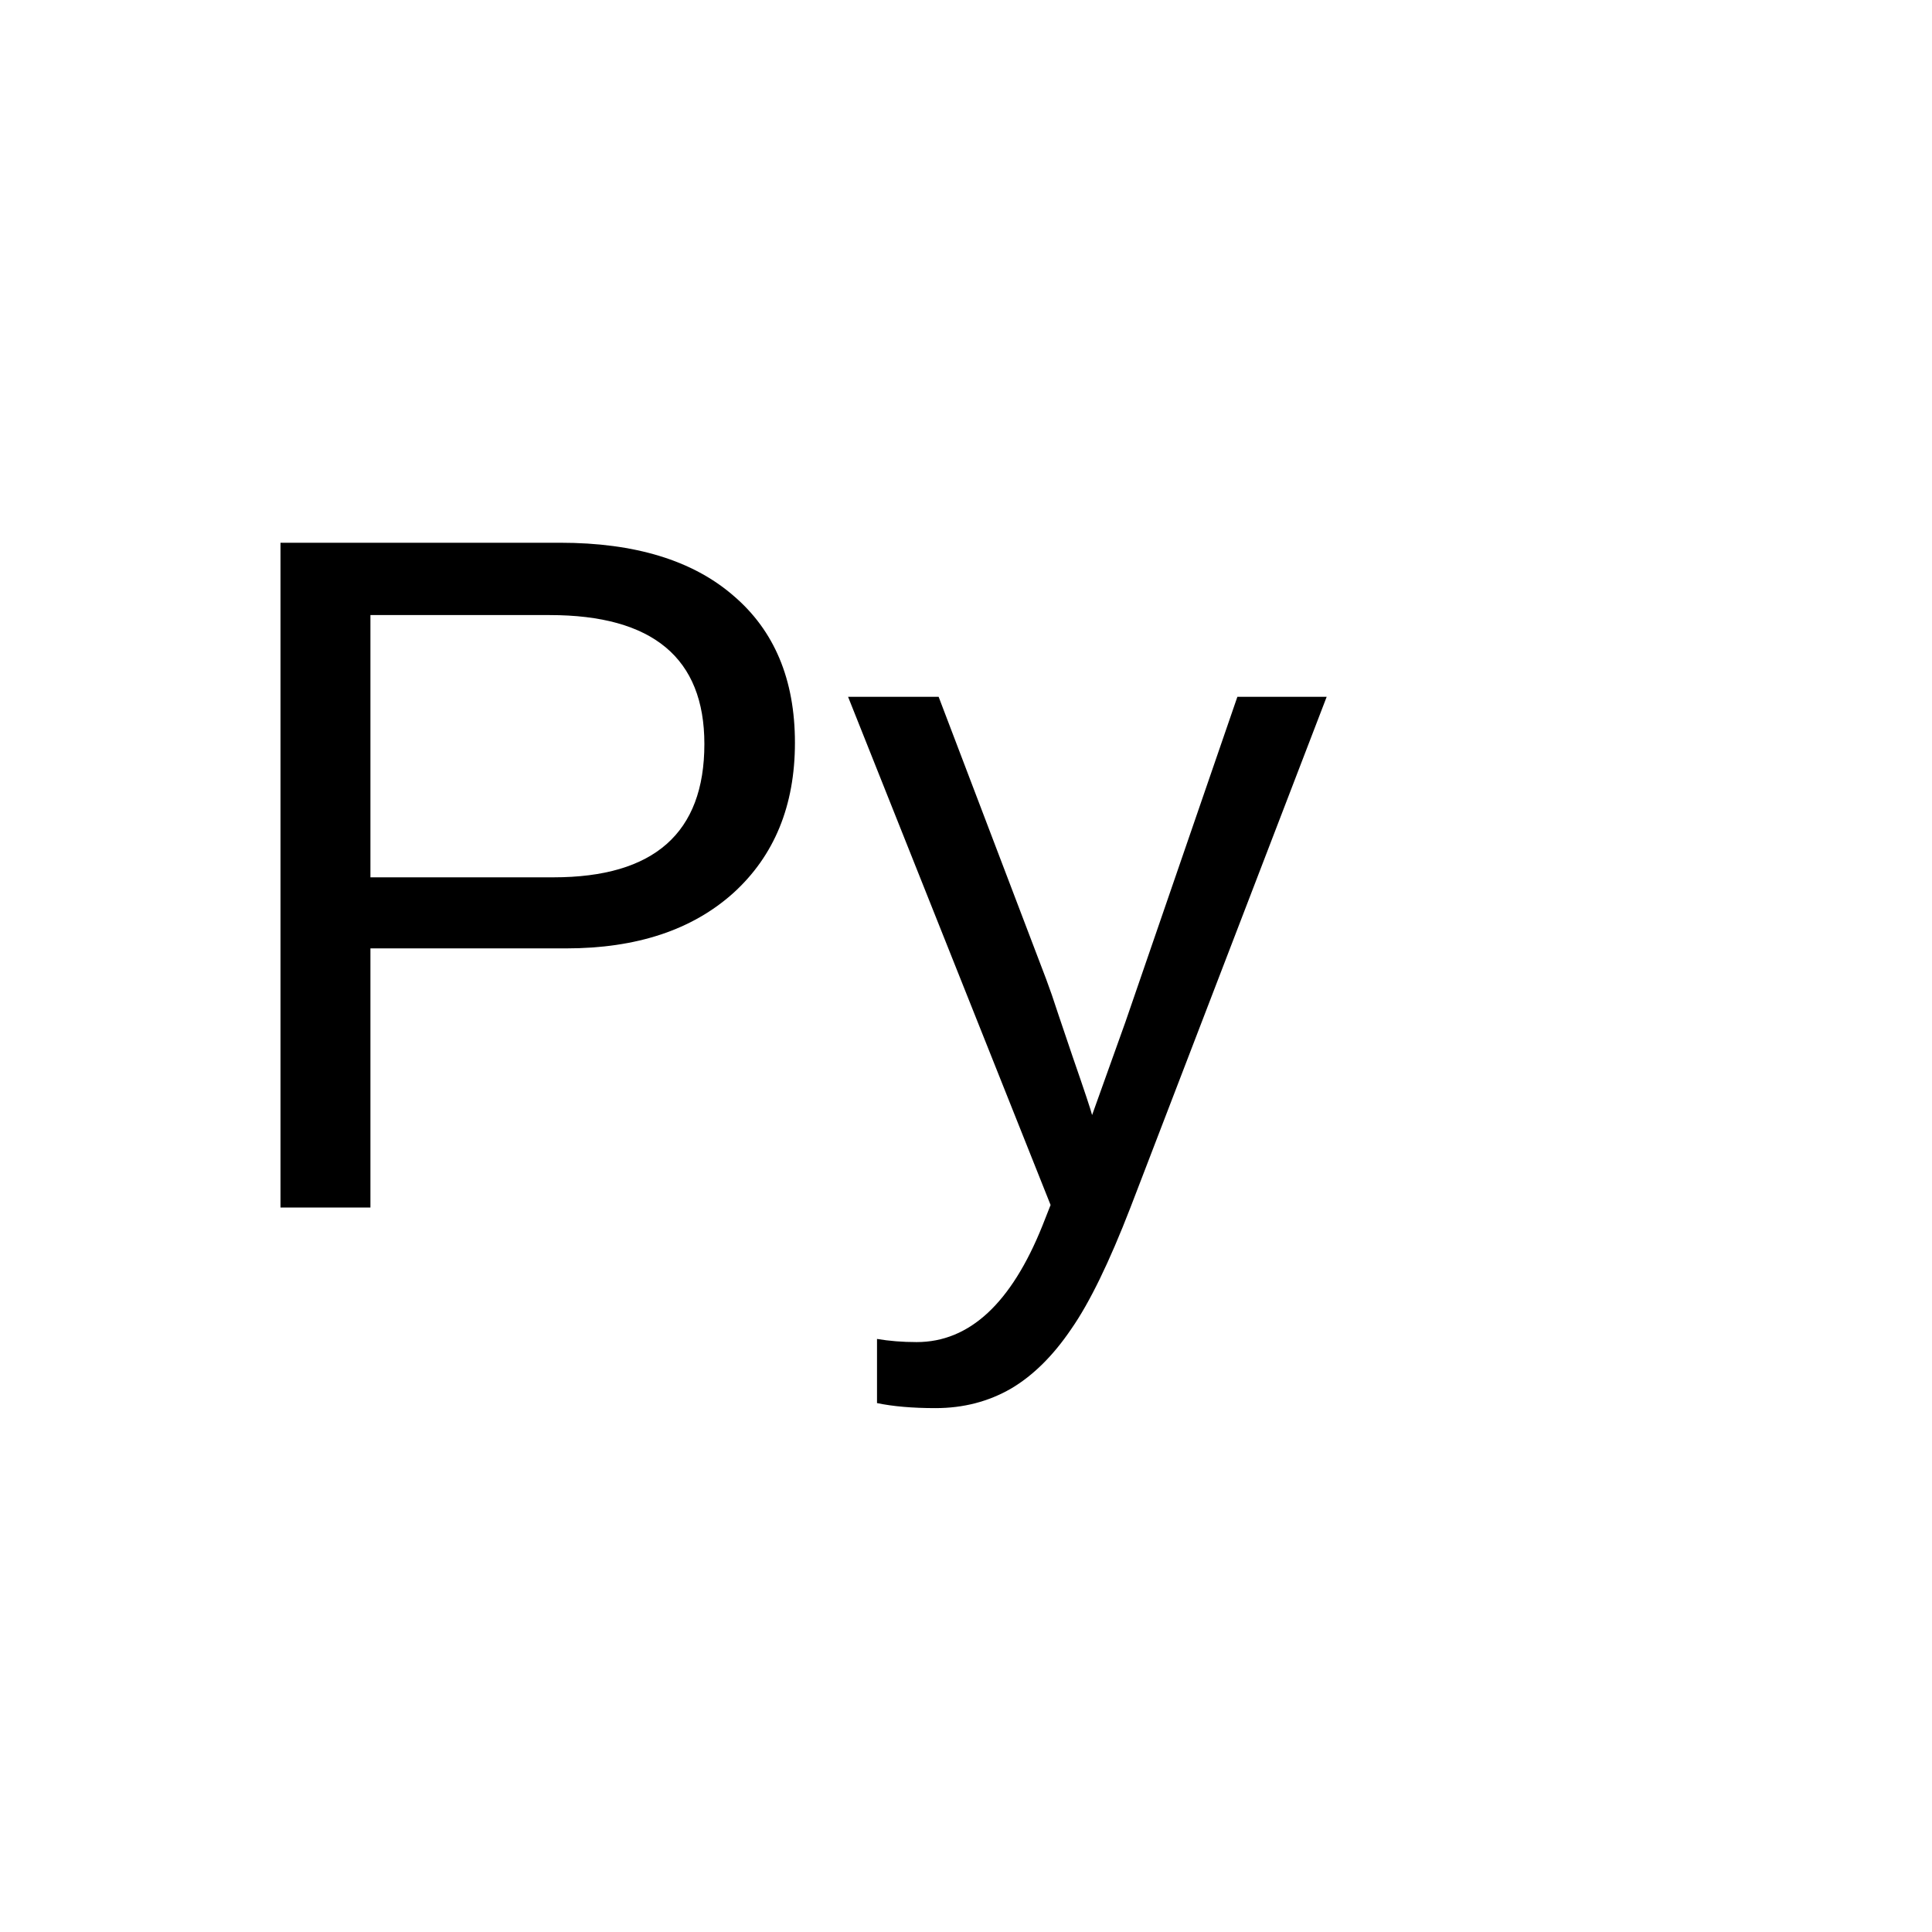
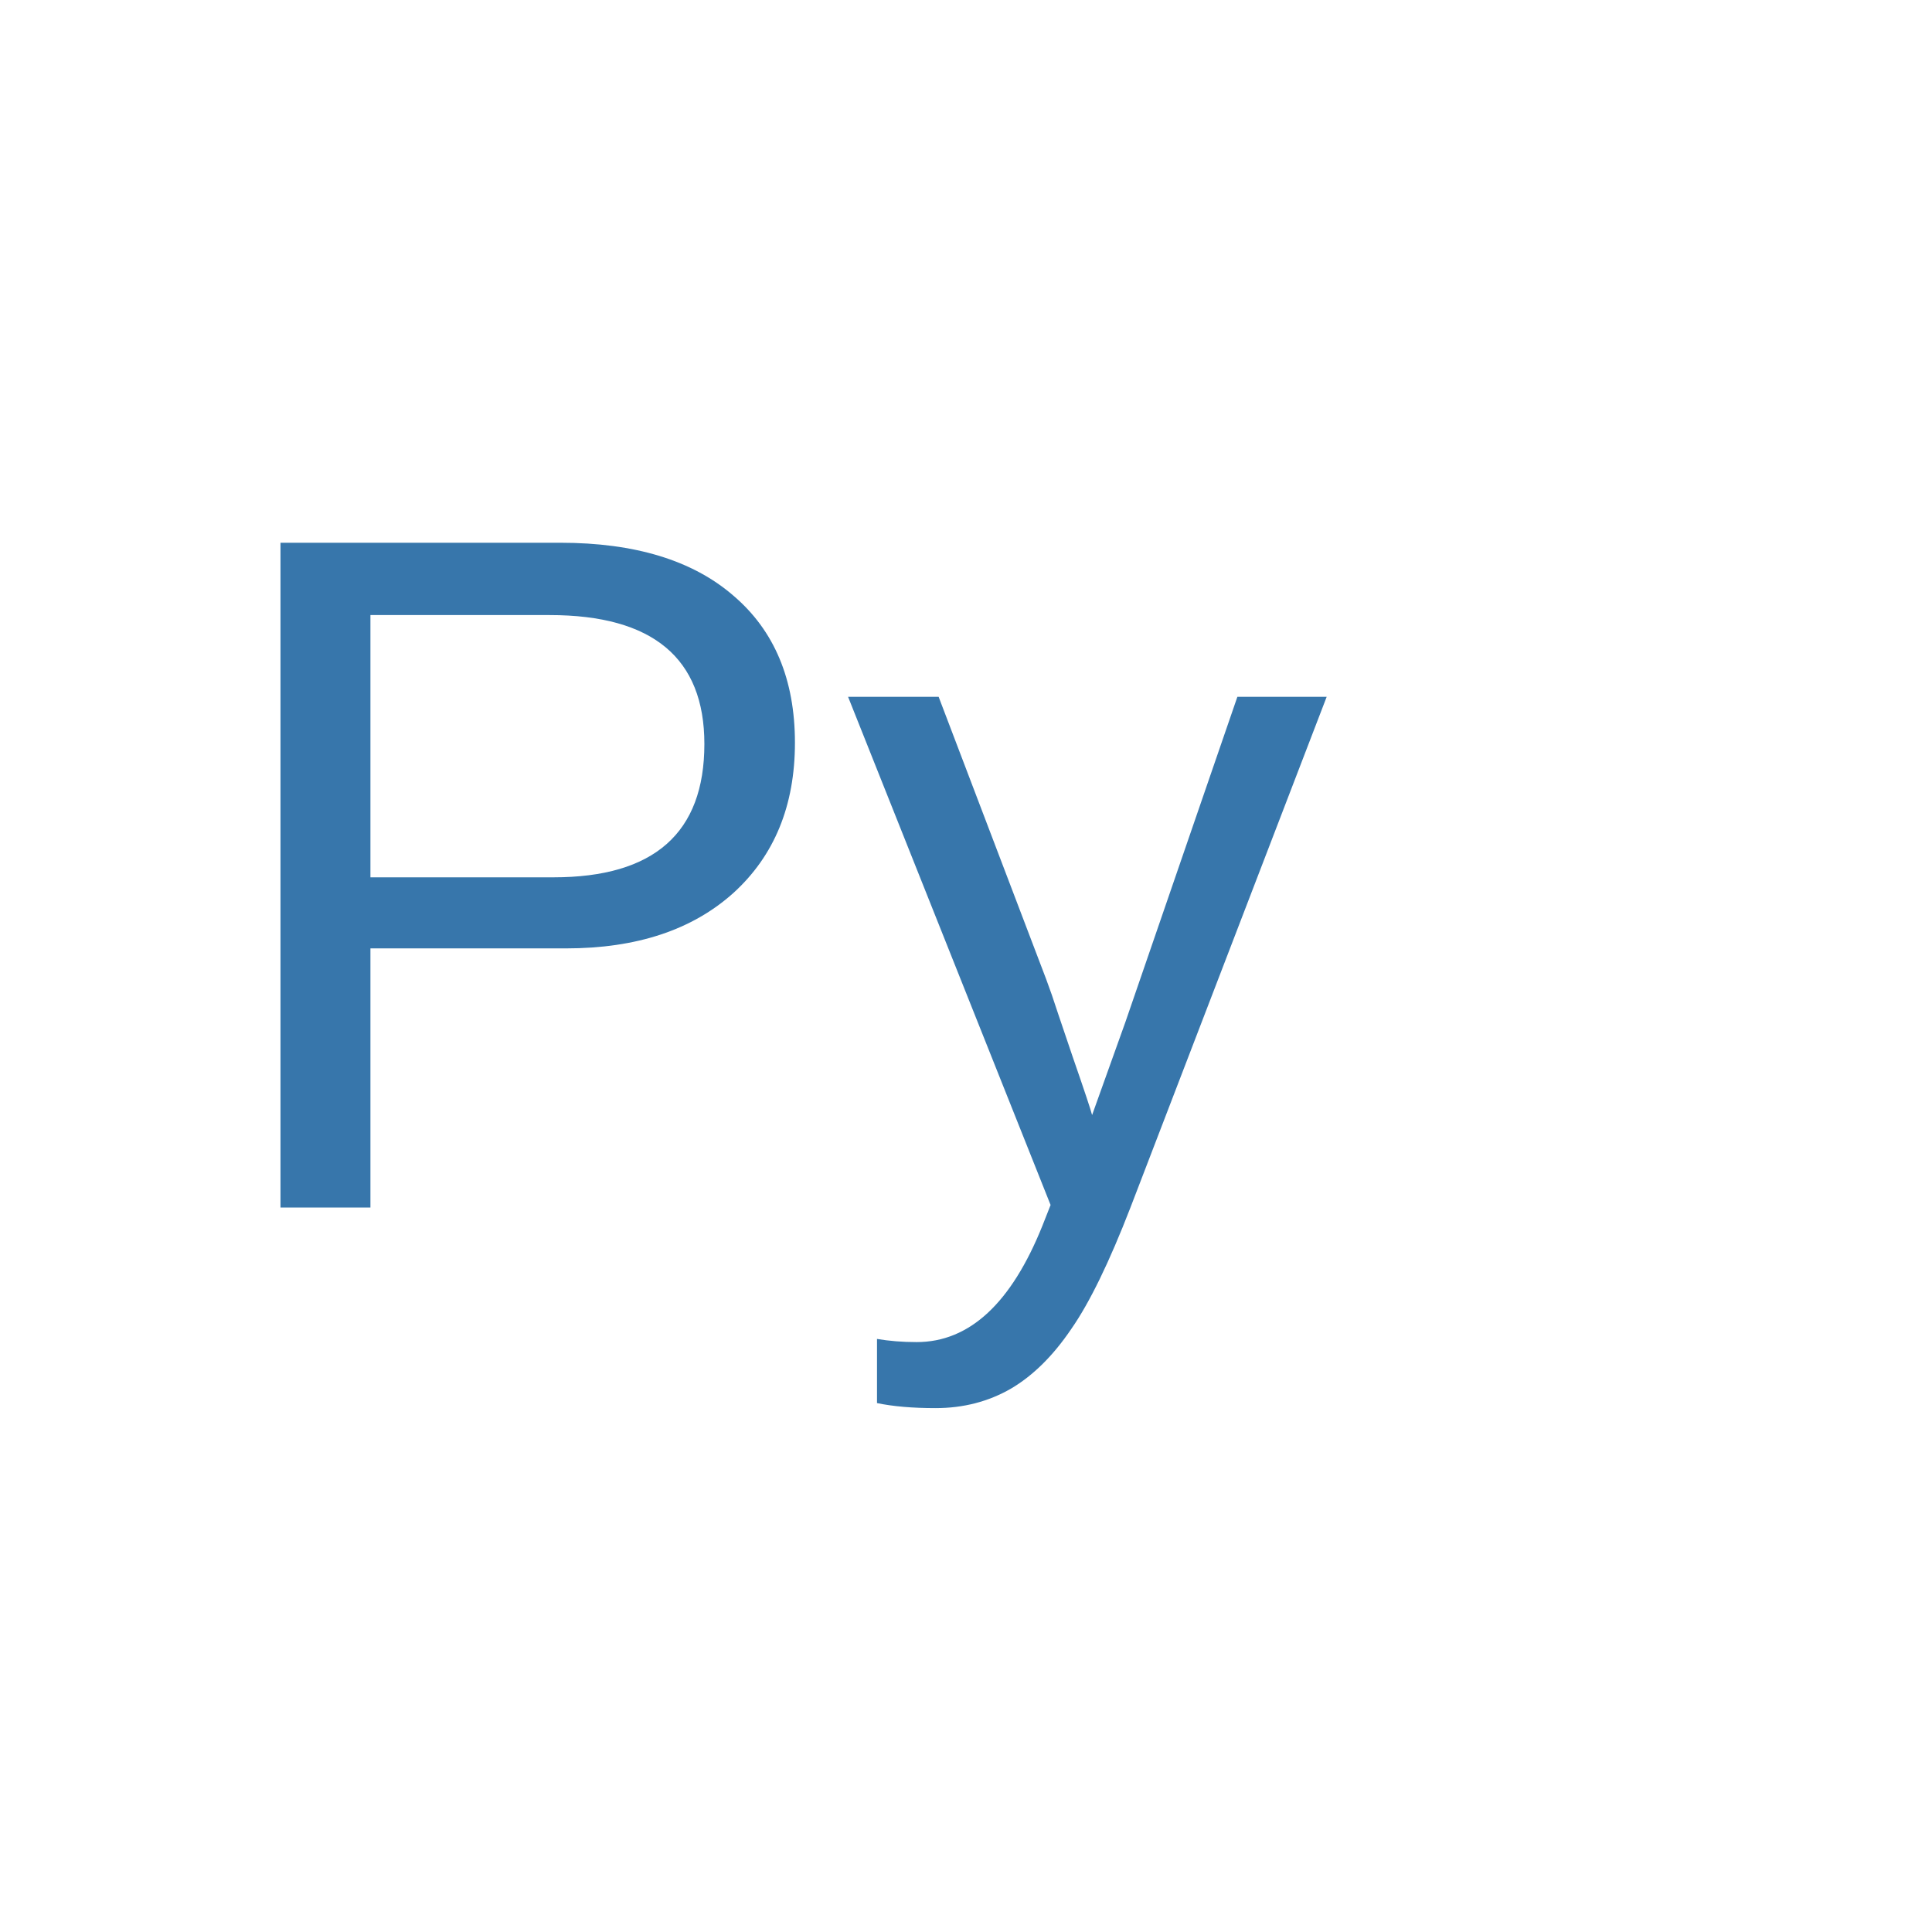
<svg xmlns="http://www.w3.org/2000/svg" width="48" height="48">
-   <text x="5" y="30" font-size="24" font-family="Arial">Py</text>
+   <text x="5" y="30" font-size="24" font-family="Arial" fill="#3776AB">Py</text>
</svg>
